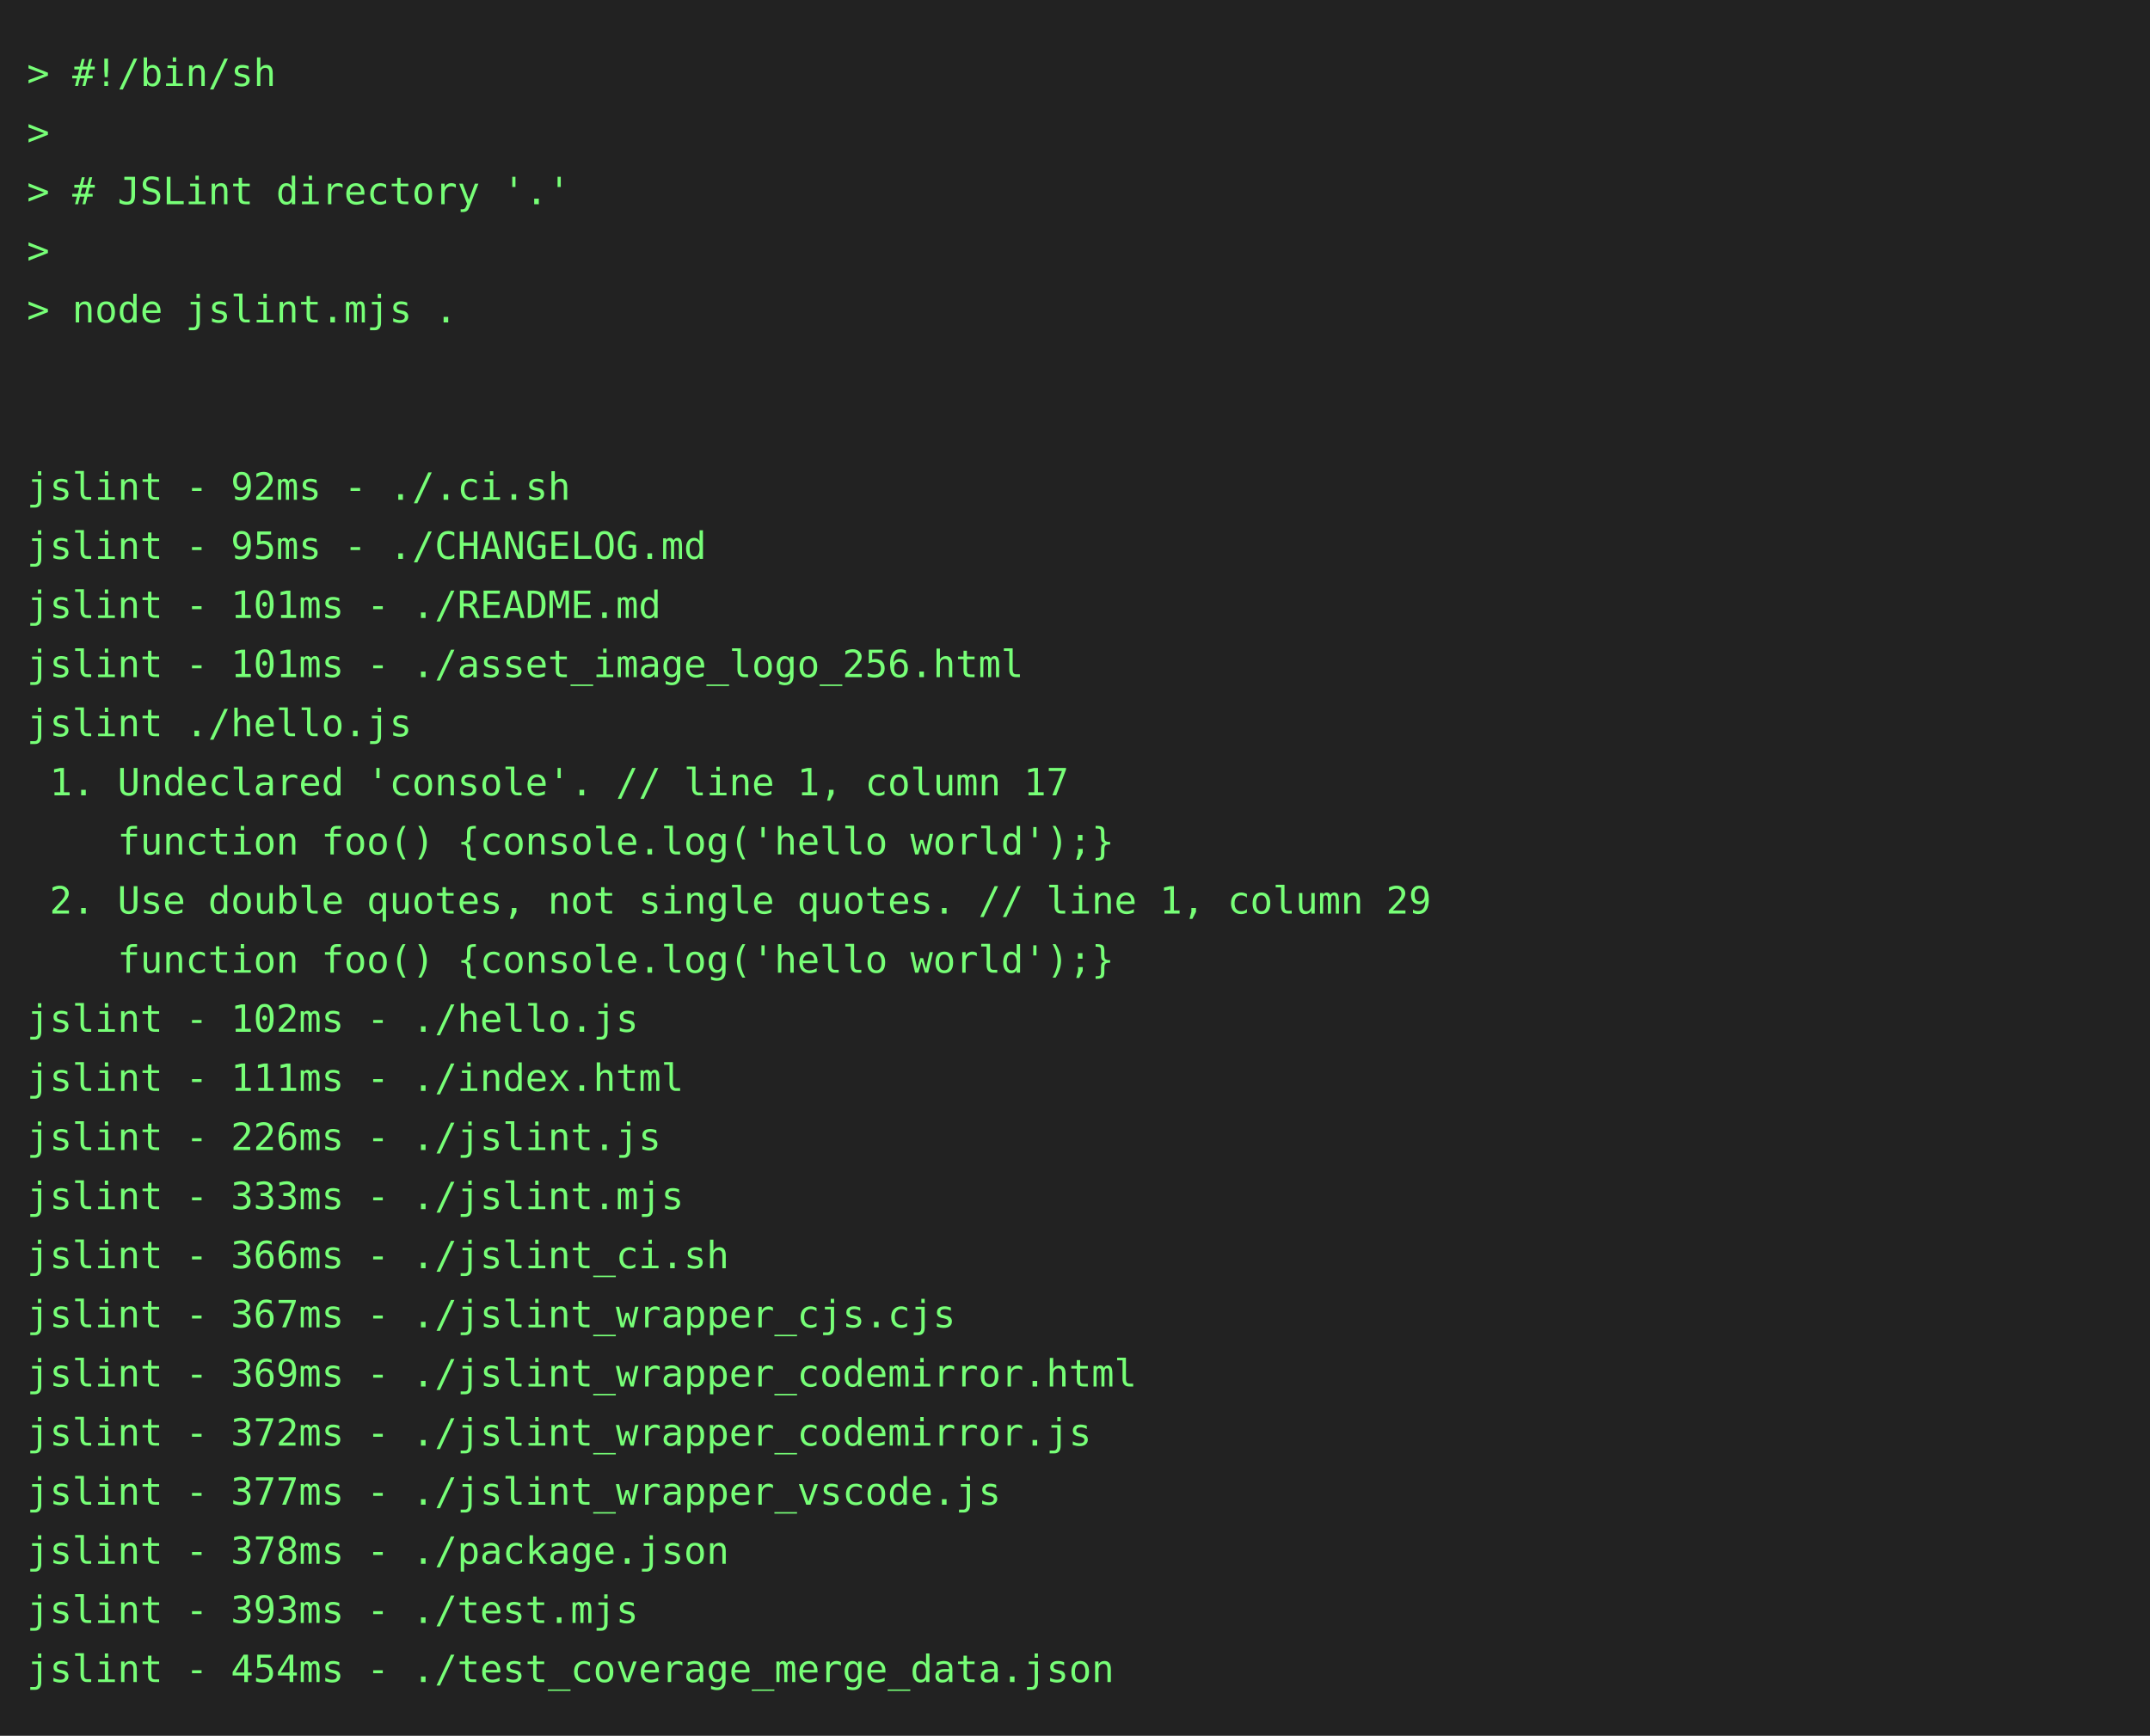
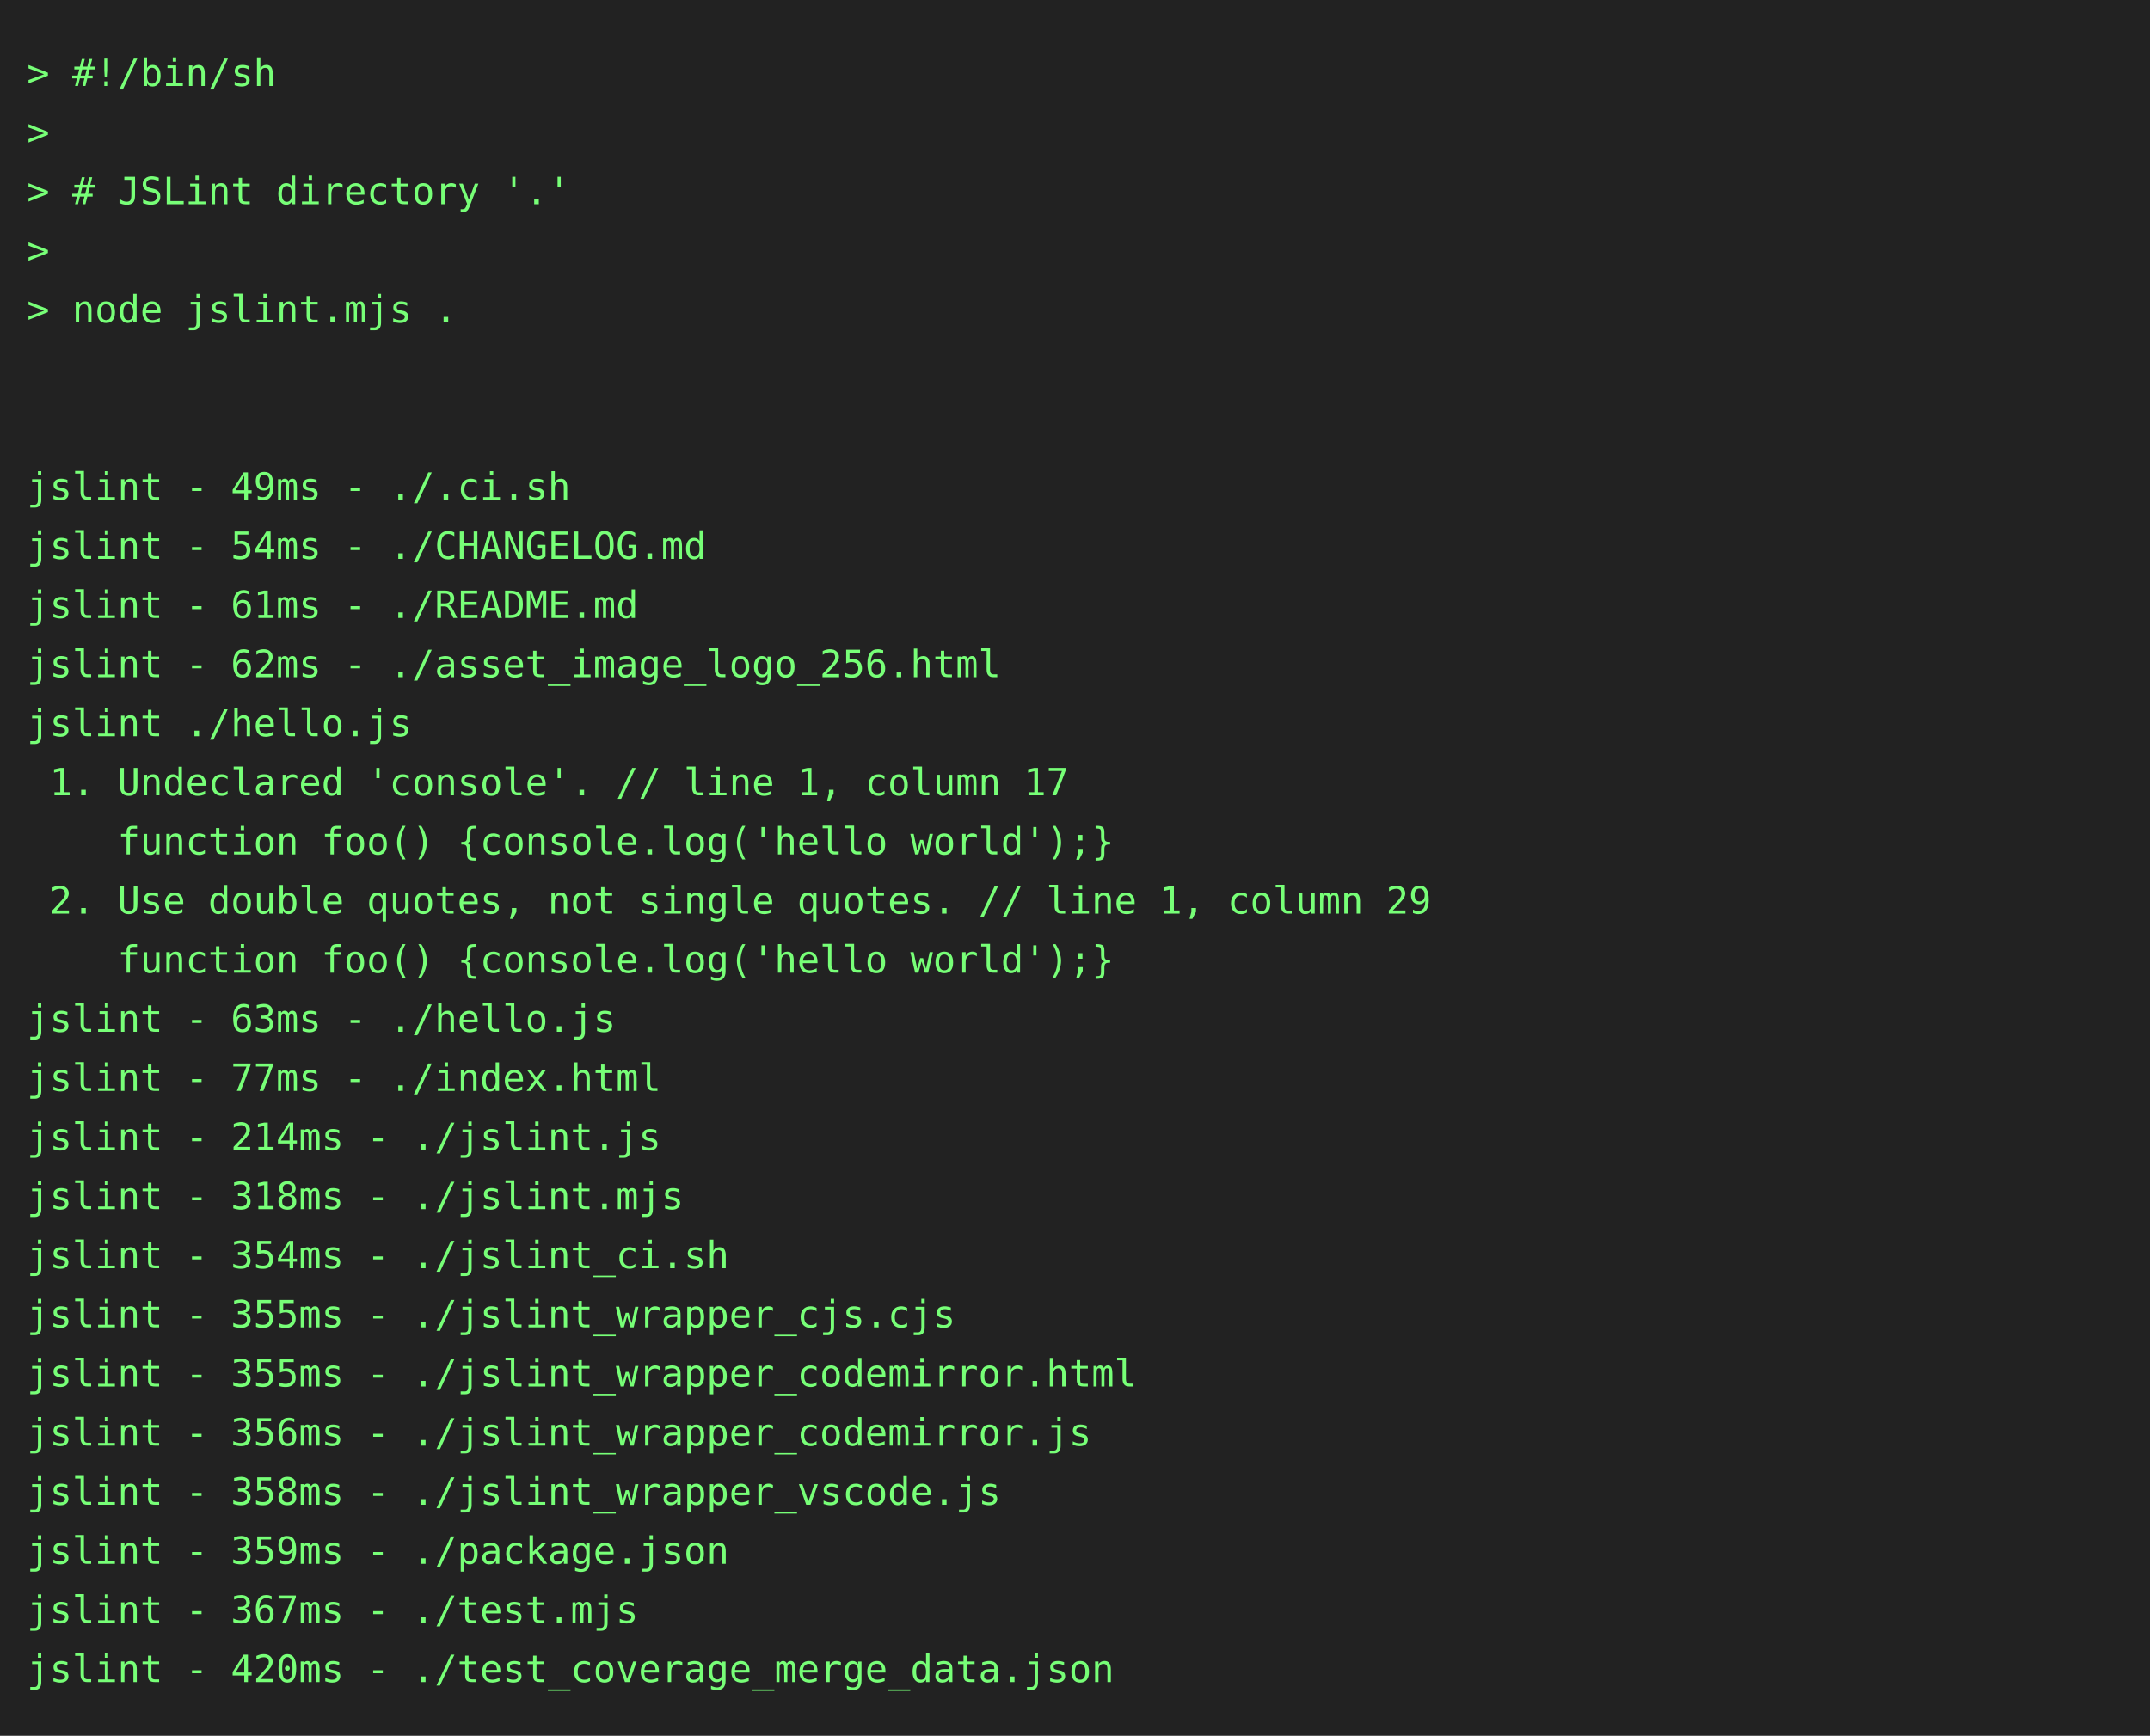
<svg xmlns="http://www.w3.org/2000/svg" height="646" width="800">
  <rect height="646" fill="#222" width="800" />
  <text fill="#7f7" font-family="consolas, menlo, monospace" font-size="14" xml:space="preserve">
    <tspan lengthAdjust="spacingAndGlyphs" textLength="768" x="10" y="32">&gt; #!/bin/sh                                                                                      </tspan>
    <tspan lengthAdjust="spacingAndGlyphs" textLength="768" x="10" y="54">&gt;                                                                                                </tspan>
    <tspan lengthAdjust="spacingAndGlyphs" textLength="768" x="10" y="76">&gt; # JSLint directory '.'                                                                         </tspan>
    <tspan lengthAdjust="spacingAndGlyphs" textLength="768" x="10" y="98">&gt;                                                                                                </tspan>
    <tspan lengthAdjust="spacingAndGlyphs" textLength="768" x="10" y="120">&gt; node jslint.mjs .                                                                              </tspan>
    <tspan lengthAdjust="spacingAndGlyphs" textLength="768" x="10" y="142">                                                                                                 </tspan>
    <tspan lengthAdjust="spacingAndGlyphs" textLength="768" x="10" y="164">                                                                                                 </tspan>
-     <tspan lengthAdjust="spacingAndGlyphs" textLength="768" x="10" y="186">jslint - 92ms - ./.ci.sh                                                                         </tspan>
-     <tspan lengthAdjust="spacingAndGlyphs" textLength="768" x="10" y="208">jslint - 95ms - ./CHANGELOG.md                                                                   </tspan>
-     <tspan lengthAdjust="spacingAndGlyphs" textLength="768" x="10" y="230">jslint - 101ms - ./README.md                                                                     </tspan>
-     <tspan lengthAdjust="spacingAndGlyphs" textLength="768" x="10" y="252">jslint - 101ms - ./asset_image_logo_256.html                                                     </tspan>
+     <tspan lengthAdjust="spacingAndGlyphs" textLength="768" x="10" y="186">jslint - 49ms - ./.ci.sh                                                                         </tspan>
+     <tspan lengthAdjust="spacingAndGlyphs" textLength="768" x="10" y="208">jslint - 54ms - ./CHANGELOG.md                                                                   </tspan>
+     <tspan lengthAdjust="spacingAndGlyphs" textLength="768" x="10" y="230">jslint - 61ms - ./README.md                                                                      </tspan>
+     <tspan lengthAdjust="spacingAndGlyphs" textLength="768" x="10" y="252">jslint - 62ms - ./asset_image_logo_256.html                                                      </tspan>
    <tspan lengthAdjust="spacingAndGlyphs" textLength="768" x="10" y="274">jslint ./hello.js                                                                                </tspan>
    <tspan lengthAdjust="spacingAndGlyphs" textLength="768" x="10" y="296"> 1. Undeclared 'console'. // line 1, column 17                                                   </tspan>
    <tspan lengthAdjust="spacingAndGlyphs" textLength="768" x="10" y="318">    function foo() {console.log('hello world');}                                                 </tspan>
    <tspan lengthAdjust="spacingAndGlyphs" textLength="768" x="10" y="340"> 2. Use double quotes, not single quotes. // line 1, column 29                                   </tspan>
    <tspan lengthAdjust="spacingAndGlyphs" textLength="768" x="10" y="362">    function foo() {console.log('hello world');}                                                 </tspan>
-     <tspan lengthAdjust="spacingAndGlyphs" textLength="768" x="10" y="384">jslint - 102ms - ./hello.js                                                                      </tspan>
-     <tspan lengthAdjust="spacingAndGlyphs" textLength="768" x="10" y="406">jslint - 111ms - ./index.html                                                                    </tspan>
-     <tspan lengthAdjust="spacingAndGlyphs" textLength="768" x="10" y="428">jslint - 226ms - ./jslint.js                                                                     </tspan>
-     <tspan lengthAdjust="spacingAndGlyphs" textLength="768" x="10" y="450">jslint - 333ms - ./jslint.mjs                                                                    </tspan>
-     <tspan lengthAdjust="spacingAndGlyphs" textLength="768" x="10" y="472">jslint - 366ms - ./jslint_ci.sh                                                                  </tspan>
-     <tspan lengthAdjust="spacingAndGlyphs" textLength="768" x="10" y="494">jslint - 367ms - ./jslint_wrapper_cjs.cjs                                                        </tspan>
-     <tspan lengthAdjust="spacingAndGlyphs" textLength="768" x="10" y="516">jslint - 369ms - ./jslint_wrapper_codemirror.html                                                </tspan>
-     <tspan lengthAdjust="spacingAndGlyphs" textLength="768" x="10" y="538">jslint - 372ms - ./jslint_wrapper_codemirror.js                                                  </tspan>
-     <tspan lengthAdjust="spacingAndGlyphs" textLength="768" x="10" y="560">jslint - 377ms - ./jslint_wrapper_vscode.js                                                      </tspan>
-     <tspan lengthAdjust="spacingAndGlyphs" textLength="768" x="10" y="582">jslint - 378ms - ./package.json                                                                  </tspan>
-     <tspan lengthAdjust="spacingAndGlyphs" textLength="768" x="10" y="604">jslint - 393ms - ./test.mjs                                                                      </tspan>
-     <tspan lengthAdjust="spacingAndGlyphs" textLength="768" x="10" y="626">jslint - 454ms - ./test_coverage_merge_data.json                                                 </tspan>
+     <tspan lengthAdjust="spacingAndGlyphs" textLength="768" x="10" y="384">jslint - 63ms - ./hello.js                                                                       </tspan>
+     <tspan lengthAdjust="spacingAndGlyphs" textLength="768" x="10" y="406">jslint - 77ms - ./index.html                                                                     </tspan>
+     <tspan lengthAdjust="spacingAndGlyphs" textLength="768" x="10" y="428">jslint - 214ms - ./jslint.js                                                                     </tspan>
+     <tspan lengthAdjust="spacingAndGlyphs" textLength="768" x="10" y="450">jslint - 318ms - ./jslint.mjs                                                                    </tspan>
+     <tspan lengthAdjust="spacingAndGlyphs" textLength="768" x="10" y="472">jslint - 354ms - ./jslint_ci.sh                                                                  </tspan>
+     <tspan lengthAdjust="spacingAndGlyphs" textLength="768" x="10" y="494">jslint - 355ms - ./jslint_wrapper_cjs.cjs                                                        </tspan>
+     <tspan lengthAdjust="spacingAndGlyphs" textLength="768" x="10" y="516">jslint - 355ms - ./jslint_wrapper_codemirror.html                                                </tspan>
+     <tspan lengthAdjust="spacingAndGlyphs" textLength="768" x="10" y="538">jslint - 356ms - ./jslint_wrapper_codemirror.js                                                  </tspan>
+     <tspan lengthAdjust="spacingAndGlyphs" textLength="768" x="10" y="560">jslint - 358ms - ./jslint_wrapper_vscode.js                                                      </tspan>
+     <tspan lengthAdjust="spacingAndGlyphs" textLength="768" x="10" y="582">jslint - 359ms - ./package.json                                                                  </tspan>
+     <tspan lengthAdjust="spacingAndGlyphs" textLength="768" x="10" y="604">jslint - 367ms - ./test.mjs                                                                      </tspan>
+     <tspan lengthAdjust="spacingAndGlyphs" textLength="768" x="10" y="626">jslint - 420ms - ./test_coverage_merge_data.json                                                 </tspan>
  </text>
</svg>
